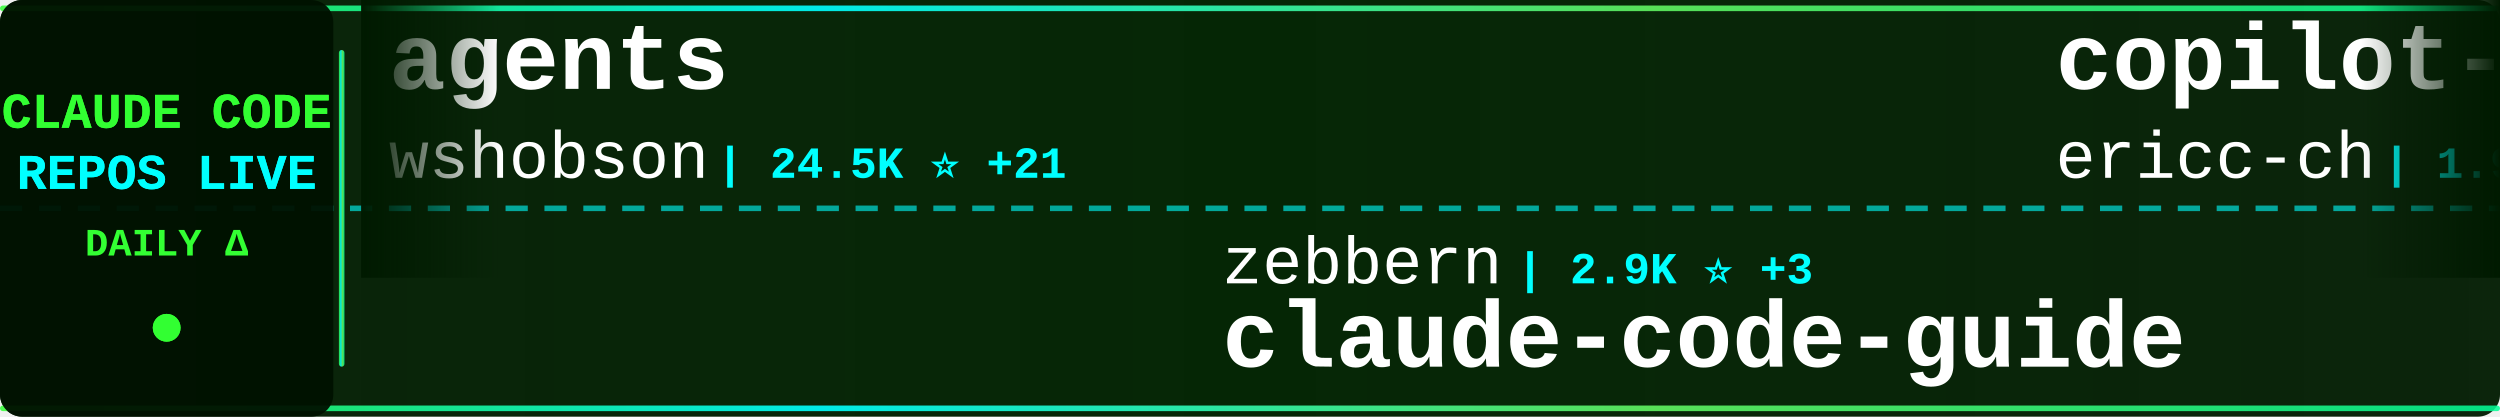
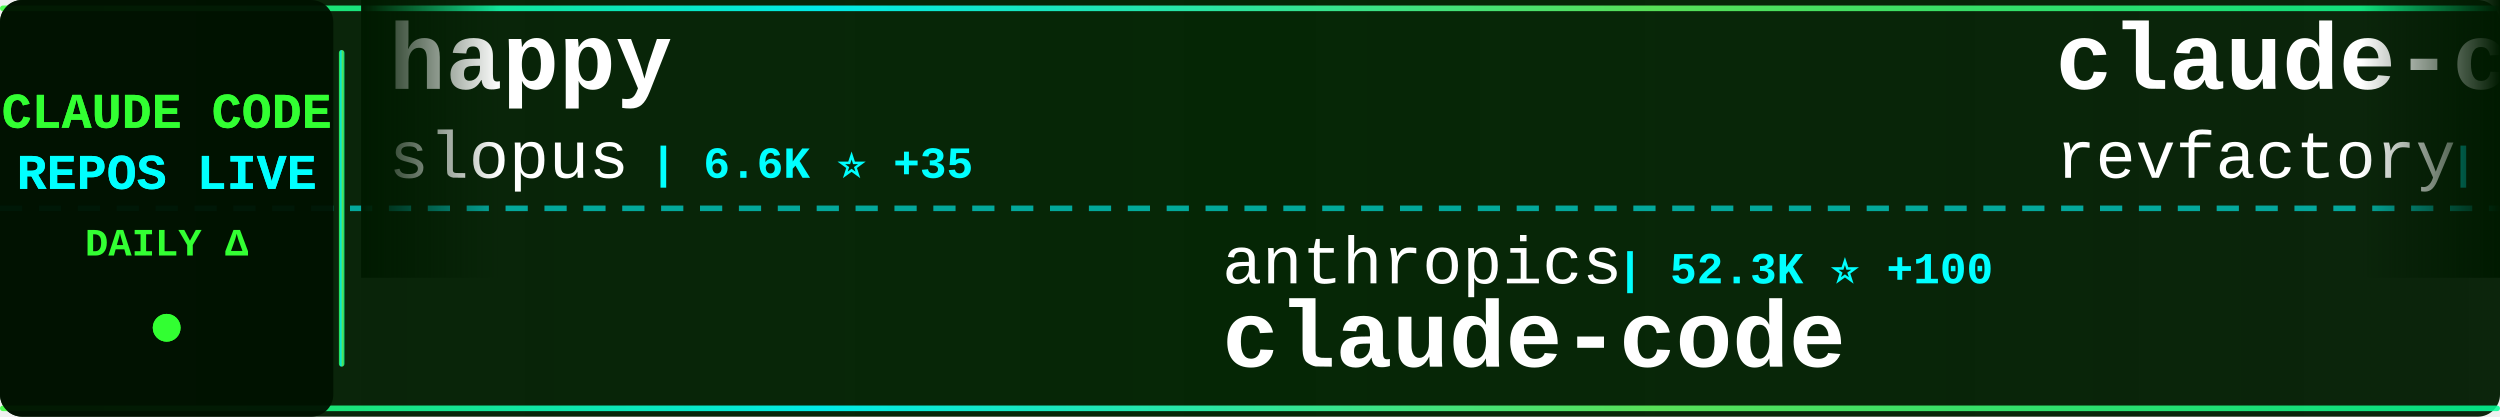
<svg xmlns="http://www.w3.org/2000/svg" width="900" height="150">
  <defs>
    <linearGradient id="tickerBg" x1="0%" y1="0%" x2="100%" y2="0%">
      <stop offset="0%" style="stop-color:#001a00;stop-opacity:0.95" />
      <stop offset="50%" style="stop-color:#002200;stop-opacity:0.98" />
      <stop offset="100%" style="stop-color:#001a00;stop-opacity:0.95" />
    </linearGradient>
    <linearGradient id="borderGrad" x1="0%" y1="0%" x2="100%" y2="0%">
      <stop offset="0%" style="stop-color:#33ff33;stop-opacity:0.85">
        <animate attributeName="stop-opacity" values="0.85;1;0.85" dur="2s" repeatCount="indefinite" />
      </stop>
      <stop offset="33%" style="stop-color:#00ffff;stop-opacity:0.9">
        <animate attributeName="stop-opacity" values="0.9;1;0.9" dur="2.2s" repeatCount="indefinite" />
      </stop>
      <stop offset="66%" style="stop-color:#66ff66;stop-opacity:0.85">
        <animate attributeName="stop-opacity" values="0.85;1;0.85" dur="1.8s" repeatCount="indefinite" />
      </stop>
      <stop offset="100%" style="stop-color:#00ff99;stop-opacity:0.85">
        <animate attributeName="stop-opacity" values="0.85;1;0.85" dur="2s" repeatCount="indefinite" />
      </stop>
    </linearGradient>
    <filter id="textGlow">
      <feGaussianBlur stdDeviation="0.1" result="coloredBlur" />
      <feMerge>
        <feMergeNode in="coloredBlur" />
        <feMergeNode in="SourceGraphic" />
      </feMerge>
    </filter>
    <filter id="metricGlow">
      <feGaussianBlur stdDeviation="0.2" result="coloredBlur" />
      <feMerge>
        <feMergeNode in="coloredBlur" />
        <feMergeNode in="SourceGraphic" />
      </feMerge>
    </filter>
    <linearGradient id="leftFade" x1="0%" y1="0%" x2="100%" y2="0%">
      <stop offset="0%" style="stop-color:#001a00;stop-opacity:1" />
      <stop offset="100%" style="stop-color:#001a00;stop-opacity:0" />
    </linearGradient>
    <linearGradient id="rightFade" x1="0%" y1="0%" x2="100%" y2="0%">
      <stop offset="0%" style="stop-color:#001a00;stop-opacity:0" />
      <stop offset="100%" style="stop-color:#001a00;stop-opacity:1" />
    </linearGradient>
  </defs>
  <rect width="900" height="150" fill="url(#tickerBg)" rx="8" />
  <rect x="0" y="2" width="900" height="2" fill="url(#borderGrad)" rx="1" />
  <rect x="0" y="146" width="900" height="2" fill="url(#borderGrad)" rx="1" />
  <line x1="0" y1="75" x2="900" y2="75" stroke="#00ffff" stroke-width="2" stroke-dasharray="8 6" opacity="0.6" />
  <rect x="0" y="0" width="120" height="150" fill="#001100" opacity="0.95" rx="8" />
  <text x="60" y="46" font-family="'Courier New', monospace" font-size="18" font-weight="bold" fill="#33ff33" text-anchor="middle" filter="url(#textGlow)">
    CLAUDE CODE
  </text>
  <text x="60" y="68" font-family="'Courier New', monospace" font-size="18" font-weight="bold" fill="#00ffff" text-anchor="middle" filter="url(#textGlow)">
    REPOS LIVE
  </text>
  <text x="60" y="92" font-family="'Courier New', monospace" font-size="14" font-weight="bold" fill="#33ff33" text-anchor="middle">
    DAILY Δ
  </text>
  <circle cx="60" cy="118" r="5" fill="#33ff33" filter="url(#metricGlow)">
    <animate attributeName="r" values="4;6;4" dur="1.5s" repeatCount="indefinite" />
    <animate attributeName="opacity" values="0.6;1;0.6" dur="1.5s" repeatCount="indefinite" />
  </circle>
  <rect x="122" y="18" width="2" height="114" fill="url(#borderGrad)" rx="1" />
  <clipPath id="tickerClip">
    <rect x="130" y="0" width="770" height="150" />
  </clipPath>
  <g clip-path="url(#tickerClip)">
    <g id="tickerItems">
      <animateTransform attributeName="transform" attributeType="XML" type="translate" from="0 0" to="-3000 0" dur="54s" repeatCount="indefinite" />
      <g transform="translate(0, 0)">
-         <text x="140" y="32" font-family="'Courier New', monospace" font-size="34" font-weight="bold" fill="#ffffff">agents</text>
-         <text x="140" y="64" font-family="'Courier New', monospace" font-size="24" font-weight="normal" fill="#ffffff" opacity="1.0">wshobson</text>
-         <text x="258" y="64" font-family="'Courier New', monospace" font-size="16" font-weight="bold" fill="#00ffff"> | 24.5K ⭐ +21</text>
+         <text x="140" y="32" font-family="'Courier New', monospace" font-size="34" font-weight="bold" fill="#ffffff">happy</text>
+         <text x="140" y="64" font-family="'Courier New', monospace" font-size="24" font-weight="normal" fill="#ffffff" opacity="1.0">slopus</text>
+         <text x="234" y="64" font-family="'Courier New', monospace" font-size="16" font-weight="bold" fill="#00ffff"> | 6.6K ⭐ +35</text>
      </g>
      <g transform="translate(300, 0)">
-         <text x="140" y="102" font-family="'Courier New', monospace" font-size="24" font-weight="normal" fill="#ffffff" opacity="1.0">zebbern</text>
-         <text x="246" y="102" font-family="'Courier New', monospace" font-size="16" font-weight="bold" fill="#00ffff"> | 2.9K ⭐ +3</text>
-         <text x="140" y="132" font-family="'Courier New', monospace" font-size="34" font-weight="bold" fill="#ffffff">claude-code-guide</text>
+         <text x="140" y="102" font-family="'Courier New', monospace" font-size="24" font-weight="normal" fill="#ffffff" opacity="1.0">anthropics</text>
+         <text x="282" y="102" font-family="'Courier New', monospace" font-size="16" font-weight="bold" fill="#00ffff"> | 52.3K ⭐ +100</text>
+         <text x="140" y="132" font-family="'Courier New', monospace" font-size="34" font-weight="bold" fill="#ffffff">claude-code</text>
      </g>
      <g transform="translate(600, 0)">
-         <text x="140" y="32" font-family="'Courier New', monospace" font-size="34" font-weight="bold" fill="#ffffff">copilot-api</text>
-         <text x="140" y="64" font-family="'Courier New', monospace" font-size="24" font-weight="normal" fill="#ffffff" opacity="1.0">ericc-ch</text>
-         <text x="258" y="64" font-family="'Courier New', monospace" font-size="16" font-weight="bold" fill="#00ffff"> | 1.9K ⭐ +1</text>
+         <text x="140" y="32" font-family="'Courier New', monospace" font-size="34" font-weight="bold" fill="#ffffff">claude-code-mastering</text>
+         <text x="140" y="64" font-family="'Courier New', monospace" font-size="24" font-weight="normal" fill="#ffffff" opacity="1.0">revfactory</text>
+         <text x="282" y="64" font-family="'Courier New', monospace" font-size="16" font-weight="bold" fill="#00ffff"> | 731 ⭐</text>
      </g>
      <g transform="translate(900, 0)">
-         <text x="140" y="102" font-family="'Courier New', monospace" font-size="24" font-weight="normal" fill="#ffffff" opacity="1.0">stretchcloud</text>
-         <text x="306" y="102" font-family="'Courier New', monospace" font-size="16" font-weight="bold" fill="#00ffff"> | 721 ⭐</text>
-         <text x="140" y="132" font-family="'Courier New', monospace" font-size="34" font-weight="bold" fill="#ffffff">claude-code-unified-agen...</text>
+         <text x="140" y="102" font-family="'Courier New', monospace" font-size="24" font-weight="normal" fill="#ffffff" opacity="1.0">nextlevelbuilder</text>
+         <text x="354" y="102" font-family="'Courier New', monospace" font-size="16" font-weight="bold" fill="#00ffff"> | 8.2K ⭐ +259</text>
+         <text x="140" y="132" font-family="'Courier New', monospace" font-size="34" font-weight="bold" fill="#ffffff">ui-ux-pro-max-skill</text>
      </g>
      <g transform="translate(1200, 0)">
-         <text x="140" y="32" font-family="'Courier New', monospace" font-size="34" font-weight="bold" fill="#ffffff">claude-code-proxy</text>
-         <text x="140" y="64" font-family="'Courier New', monospace" font-size="24" font-weight="normal" fill="#ffffff" opacity="1.0">1rgs</text>
-         <text x="210" y="64" font-family="'Courier New', monospace" font-size="16" font-weight="bold" fill="#00ffff"> | 2.8K ⭐ -2</text>
+         <text x="140" y="32" font-family="'Courier New', monospace" font-size="34" font-weight="bold" fill="#ffffff">Claude-Code-Workflow</text>
+         <text x="140" y="64" font-family="'Courier New', monospace" font-size="24" font-weight="normal" fill="#ffffff" opacity="1.0">catlog22</text>
+         <text x="258" y="64" font-family="'Courier New', monospace" font-size="16" font-weight="bold" fill="#00ffff"> | 872 ⭐ +1</text>
      </g>
      <g transform="translate(1500, 0)">
-         <text x="140" y="102" font-family="'Courier New', monospace" font-size="24" font-weight="normal" fill="#ffffff" opacity="1.0">EnzeD</text>
-         <text x="222" y="102" font-family="'Courier New', monospace" font-size="16" font-weight="bold" fill="#00ffff"> | 3.5K ⭐ +1</text>
-         <text x="140" y="132" font-family="'Courier New', monospace" font-size="34" font-weight="bold" fill="#ffffff">vibe-coding</text>
+         <text x="140" y="102" font-family="'Courier New', monospace" font-size="24" font-weight="normal" fill="#ffffff" opacity="1.0">feiskyer</text>
+         <text x="258" y="102" font-family="'Courier New', monospace" font-size="16" font-weight="bold" fill="#00ffff"> | 1.0K ⭐ +2</text>
+         <text x="140" y="132" font-family="'Courier New', monospace" font-size="34" font-weight="bold" fill="#ffffff">claude-code-settings</text>
      </g>
      <g transform="translate(1800, 0)">
-         <text x="140" y="32" font-family="'Courier New', monospace" font-size="34" font-weight="bold" fill="#ffffff">claude-worker-proxy</text>
-         <text x="140" y="64" font-family="'Courier New', monospace" font-size="24" font-weight="normal" fill="#ffffff" opacity="1.0">glidea</text>
-         <text x="234" y="64" font-family="'Courier New', monospace" font-size="16" font-weight="bold" fill="#00ffff"> | 235 ⭐</text>
+         <text x="140" y="32" font-family="'Courier New', monospace" font-size="34" font-weight="bold" fill="#ffffff">claude-code-is-programma...</text>
+         <text x="140" y="64" font-family="'Courier New', monospace" font-size="24" font-weight="normal" fill="#ffffff" opacity="1.0">disler</text>
+         <text x="234" y="64" font-family="'Courier New', monospace" font-size="16" font-weight="bold" fill="#00ffff"> | 278 ⭐</text>
      </g>
      <g transform="translate(2100, 0)">
-         <text x="140" y="102" font-family="'Courier New', monospace" font-size="24" font-weight="normal" fill="#ffffff" opacity="1.0">wasabeef</text>
-         <text x="258" y="102" font-family="'Courier New', monospace" font-size="16" font-weight="bold" fill="#00ffff"> | 907 ⭐ +1</text>
-         <text x="140" y="132" font-family="'Courier New', monospace" font-size="34" font-weight="bold" fill="#ffffff">claude-code-cookbook</text>
+         <text x="140" y="102" font-family="'Courier New', monospace" font-size="24" font-weight="normal" fill="#ffffff" opacity="1.0">anthropics</text>
+         <text x="282" y="102" font-family="'Courier New', monospace" font-size="16" font-weight="bold" fill="#00ffff"> | 988 ⭐ +6</text>
+         <text x="140" y="132" font-family="'Courier New', monospace" font-size="34" font-weight="bold" fill="#ffffff">claude-agent-sdk-demos</text>
      </g>
      <g transform="translate(2400, 0)">
-         <text x="140" y="32" font-family="'Courier New', monospace" font-size="34" font-weight="bold" fill="#ffffff">claude-code.el</text>
-         <text x="140" y="64" font-family="'Courier New', monospace" font-size="24" font-weight="normal" fill="#ffffff" opacity="1.0">stevemolitor</text>
-         <text x="306" y="64" font-family="'Courier New', monospace" font-size="16" font-weight="bold" fill="#00ffff"> | 570 ⭐ +1</text>
+         <text x="140" y="32" font-family="'Courier New', monospace" font-size="34" font-weight="bold" fill="#ffffff">CLIProxyAPI</text>
+         <text x="140" y="64" font-family="'Courier New', monospace" font-size="24" font-weight="normal" fill="#ffffff" opacity="1.0">router-for-me</text>
+         <text x="318" y="64" font-family="'Courier New', monospace" font-size="16" font-weight="bold" fill="#00ffff"> | 5.5K ⭐ +66</text>
      </g>
      <g transform="translate(2700, 0)">
-         <text x="140" y="102" font-family="'Courier New', monospace" font-size="24" font-weight="normal" fill="#ffffff" opacity="1.0">Njengah</text>
-         <text x="246" y="102" font-family="'Courier New', monospace" font-size="16" font-weight="bold" fill="#00ffff"> | 1.1K ⭐ +3</text>
-         <text x="140" y="132" font-family="'Courier New', monospace" font-size="34" font-weight="bold" fill="#ffffff">claude-code-cheat-sheet</text>
+         <text x="140" y="102" font-family="'Courier New', monospace" font-size="24" font-weight="normal" fill="#ffffff" opacity="1.0">disler</text>
+         <text x="234" y="102" font-family="'Courier New', monospace" font-size="16" font-weight="bold" fill="#00ffff"> | 884 ⭐ +1</text>
+         <text x="140" y="132" font-family="'Courier New', monospace" font-size="34" font-weight="bold" fill="#ffffff">claude-code-hooks-multi-...</text>
      </g>
      <g transform="translate(3000, 0)">
-         <text x="140" y="32" font-family="'Courier New', monospace" font-size="34" font-weight="bold" fill="#ffffff">agents</text>
-         <text x="140" y="64" font-family="'Courier New', monospace" font-size="24" font-weight="normal" fill="#ffffff" opacity="1.0">wshobson</text>
-         <text x="258" y="64" font-family="'Courier New', monospace" font-size="16" font-weight="bold" fill="#00ffff"> | 24.5K ⭐ +21</text>
+         <text x="140" y="32" font-family="'Courier New', monospace" font-size="34" font-weight="bold" fill="#ffffff">happy</text>
+         <text x="140" y="64" font-family="'Courier New', monospace" font-size="24" font-weight="normal" fill="#ffffff" opacity="1.0">slopus</text>
+         <text x="234" y="64" font-family="'Courier New', monospace" font-size="16" font-weight="bold" fill="#00ffff"> | 6.6K ⭐ +35</text>
      </g>
      <g transform="translate(3300, 0)">
-         <text x="140" y="102" font-family="'Courier New', monospace" font-size="24" font-weight="normal" fill="#ffffff" opacity="1.0">zebbern</text>
-         <text x="246" y="102" font-family="'Courier New', monospace" font-size="16" font-weight="bold" fill="#00ffff"> | 2.9K ⭐ +3</text>
-         <text x="140" y="132" font-family="'Courier New', monospace" font-size="34" font-weight="bold" fill="#ffffff">claude-code-guide</text>
+         <text x="140" y="102" font-family="'Courier New', monospace" font-size="24" font-weight="normal" fill="#ffffff" opacity="1.0">anthropics</text>
+         <text x="282" y="102" font-family="'Courier New', monospace" font-size="16" font-weight="bold" fill="#00ffff"> | 52.3K ⭐ +100</text>
+         <text x="140" y="132" font-family="'Courier New', monospace" font-size="34" font-weight="bold" fill="#ffffff">claude-code</text>
      </g>
      <g transform="translate(3600, 0)">
-         <text x="140" y="32" font-family="'Courier New', monospace" font-size="34" font-weight="bold" fill="#ffffff">copilot-api</text>
-         <text x="140" y="64" font-family="'Courier New', monospace" font-size="24" font-weight="normal" fill="#ffffff" opacity="1.0">ericc-ch</text>
-         <text x="258" y="64" font-family="'Courier New', monospace" font-size="16" font-weight="bold" fill="#00ffff"> | 1.9K ⭐ +1</text>
+         <text x="140" y="32" font-family="'Courier New', monospace" font-size="34" font-weight="bold" fill="#ffffff">claude-code-mastering</text>
+         <text x="140" y="64" font-family="'Courier New', monospace" font-size="24" font-weight="normal" fill="#ffffff" opacity="1.0">revfactory</text>
+         <text x="282" y="64" font-family="'Courier New', monospace" font-size="16" font-weight="bold" fill="#00ffff"> | 731 ⭐</text>
      </g>
      <g transform="translate(3900, 0)">
-         <text x="140" y="102" font-family="'Courier New', monospace" font-size="24" font-weight="normal" fill="#ffffff" opacity="1.0">stretchcloud</text>
-         <text x="306" y="102" font-family="'Courier New', monospace" font-size="16" font-weight="bold" fill="#00ffff"> | 721 ⭐</text>
-         <text x="140" y="132" font-family="'Courier New', monospace" font-size="34" font-weight="bold" fill="#ffffff">claude-code-unified-agen...</text>
+         <text x="140" y="102" font-family="'Courier New', monospace" font-size="24" font-weight="normal" fill="#ffffff" opacity="1.0">nextlevelbuilder</text>
+         <text x="354" y="102" font-family="'Courier New', monospace" font-size="16" font-weight="bold" fill="#00ffff"> | 8.2K ⭐ +259</text>
+         <text x="140" y="132" font-family="'Courier New', monospace" font-size="34" font-weight="bold" fill="#ffffff">ui-ux-pro-max-skill</text>
      </g>
    </g>
  </g>
  <rect x="130" y="0" width="50" height="100" fill="url(#leftFade)" />
  <rect x="850" y="0" width="50" height="100" fill="url(#rightFade)" />
</svg>
